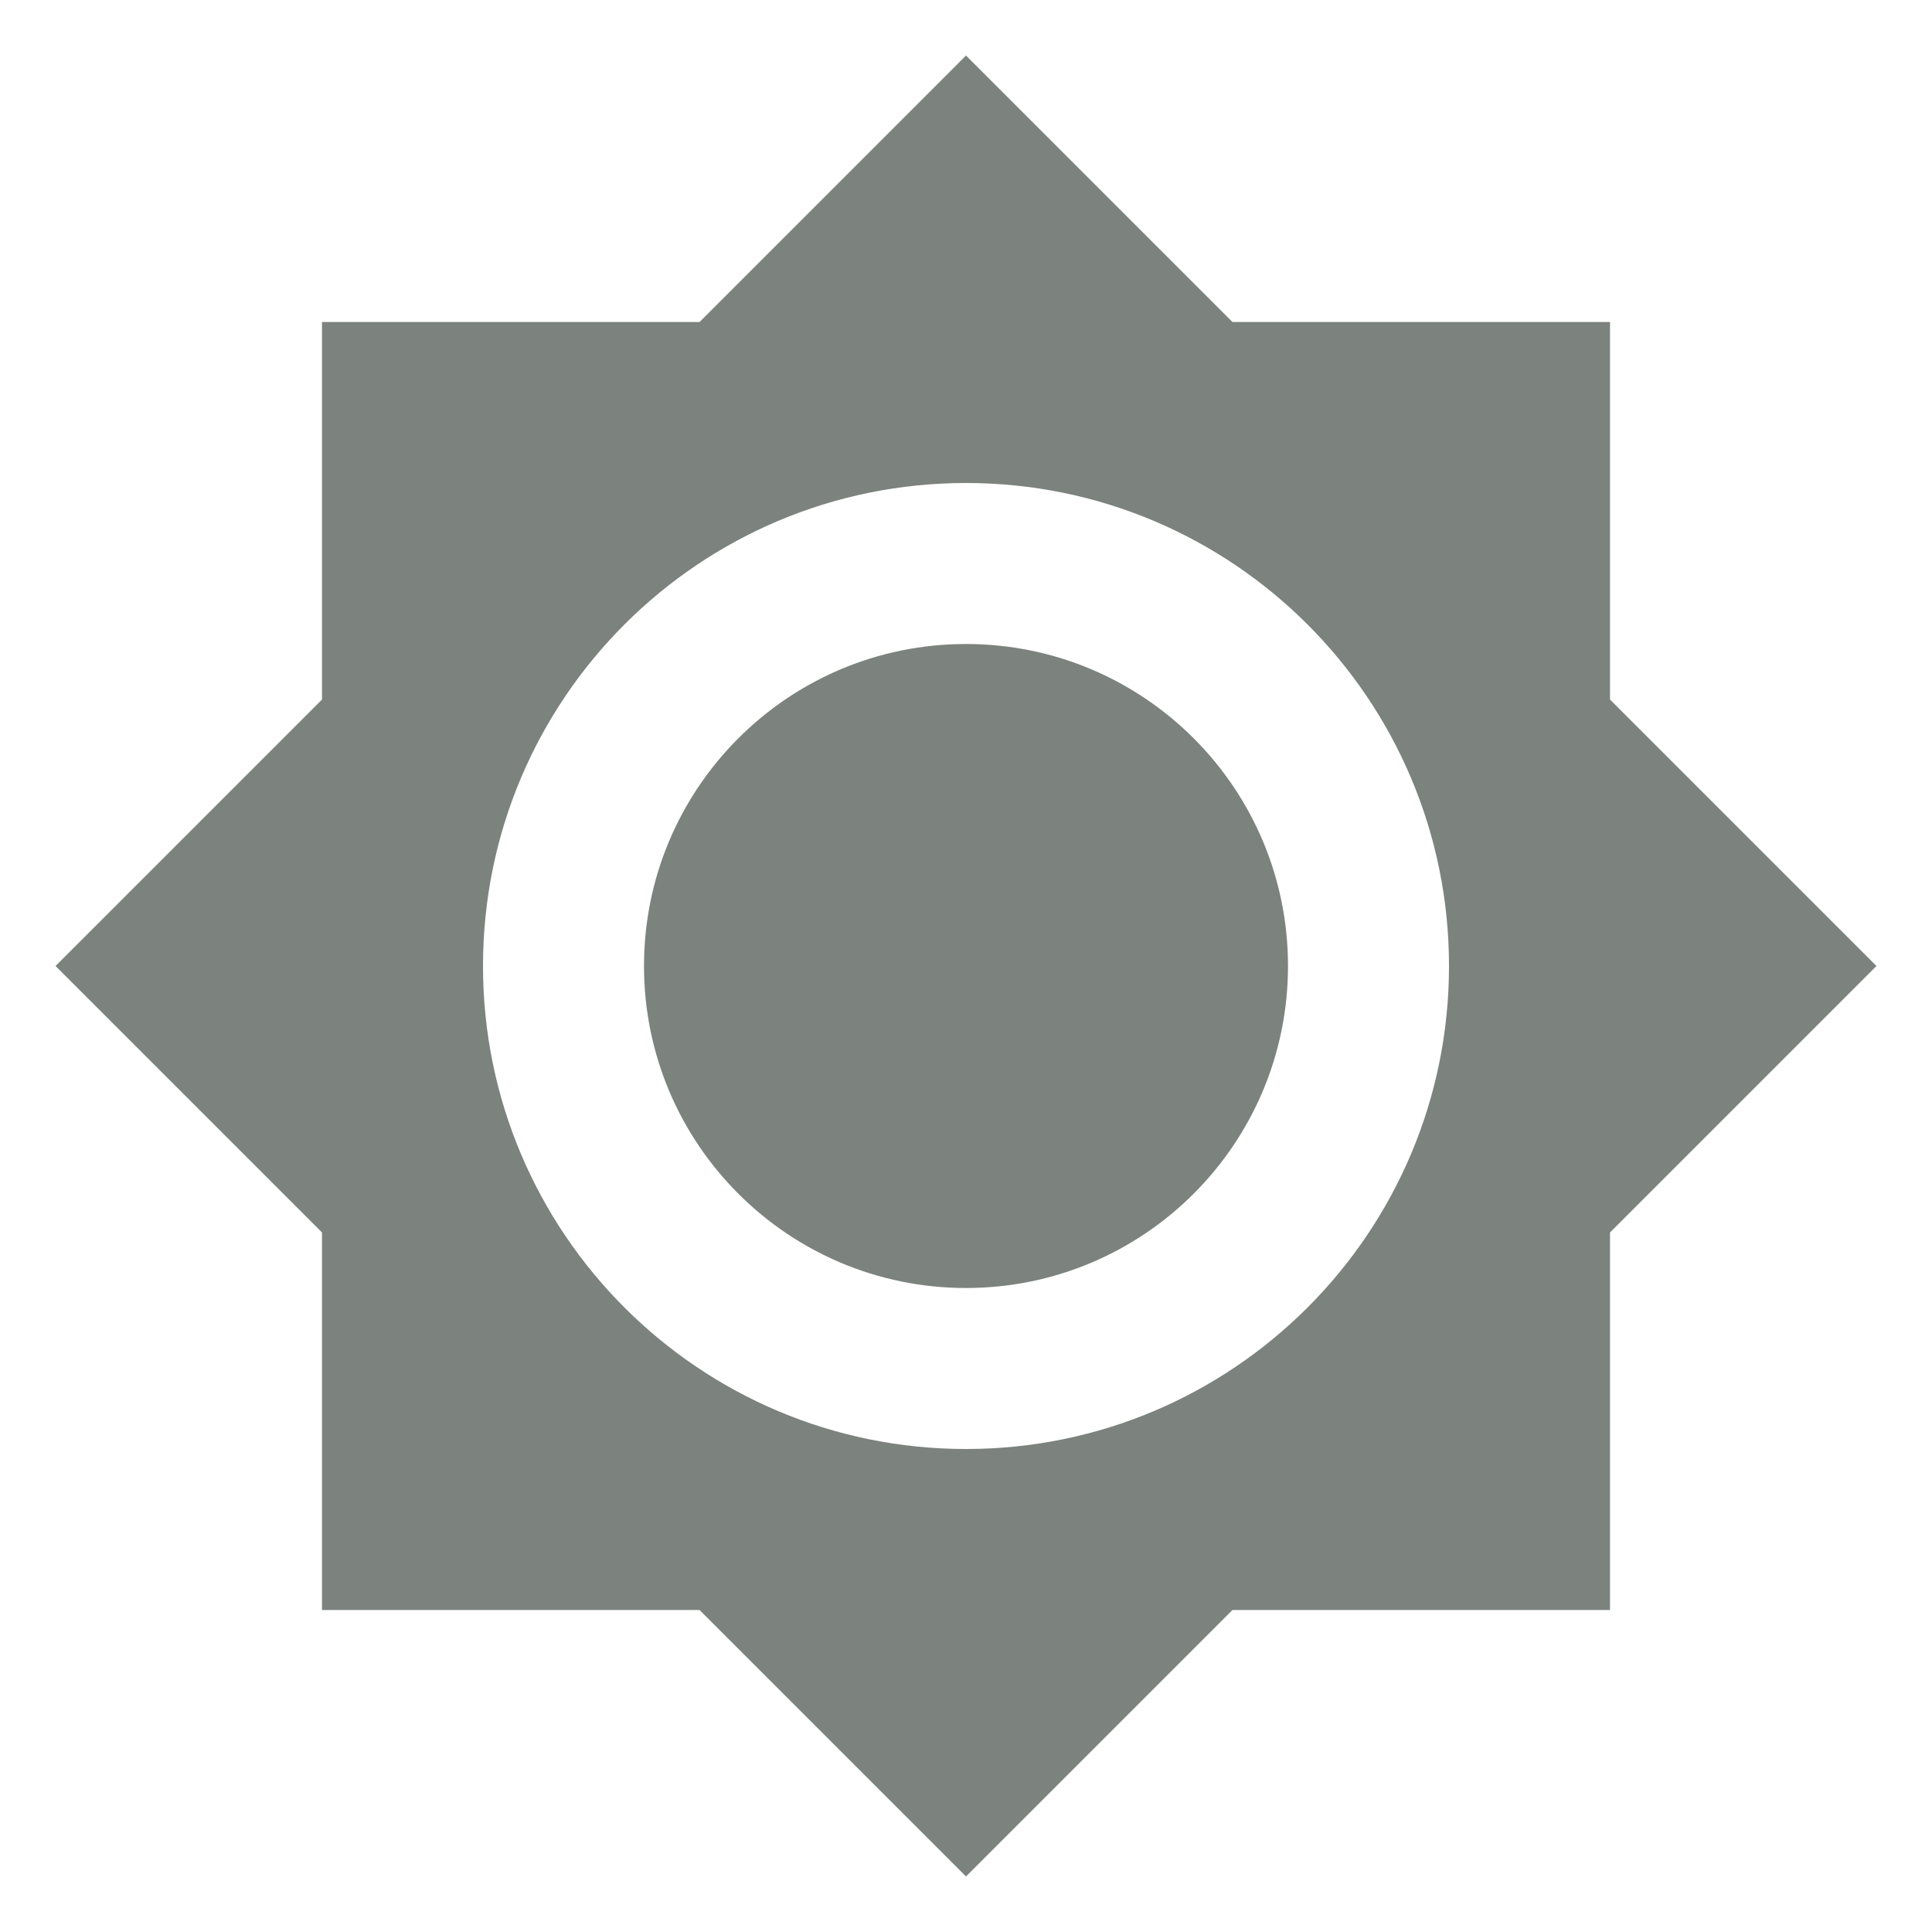
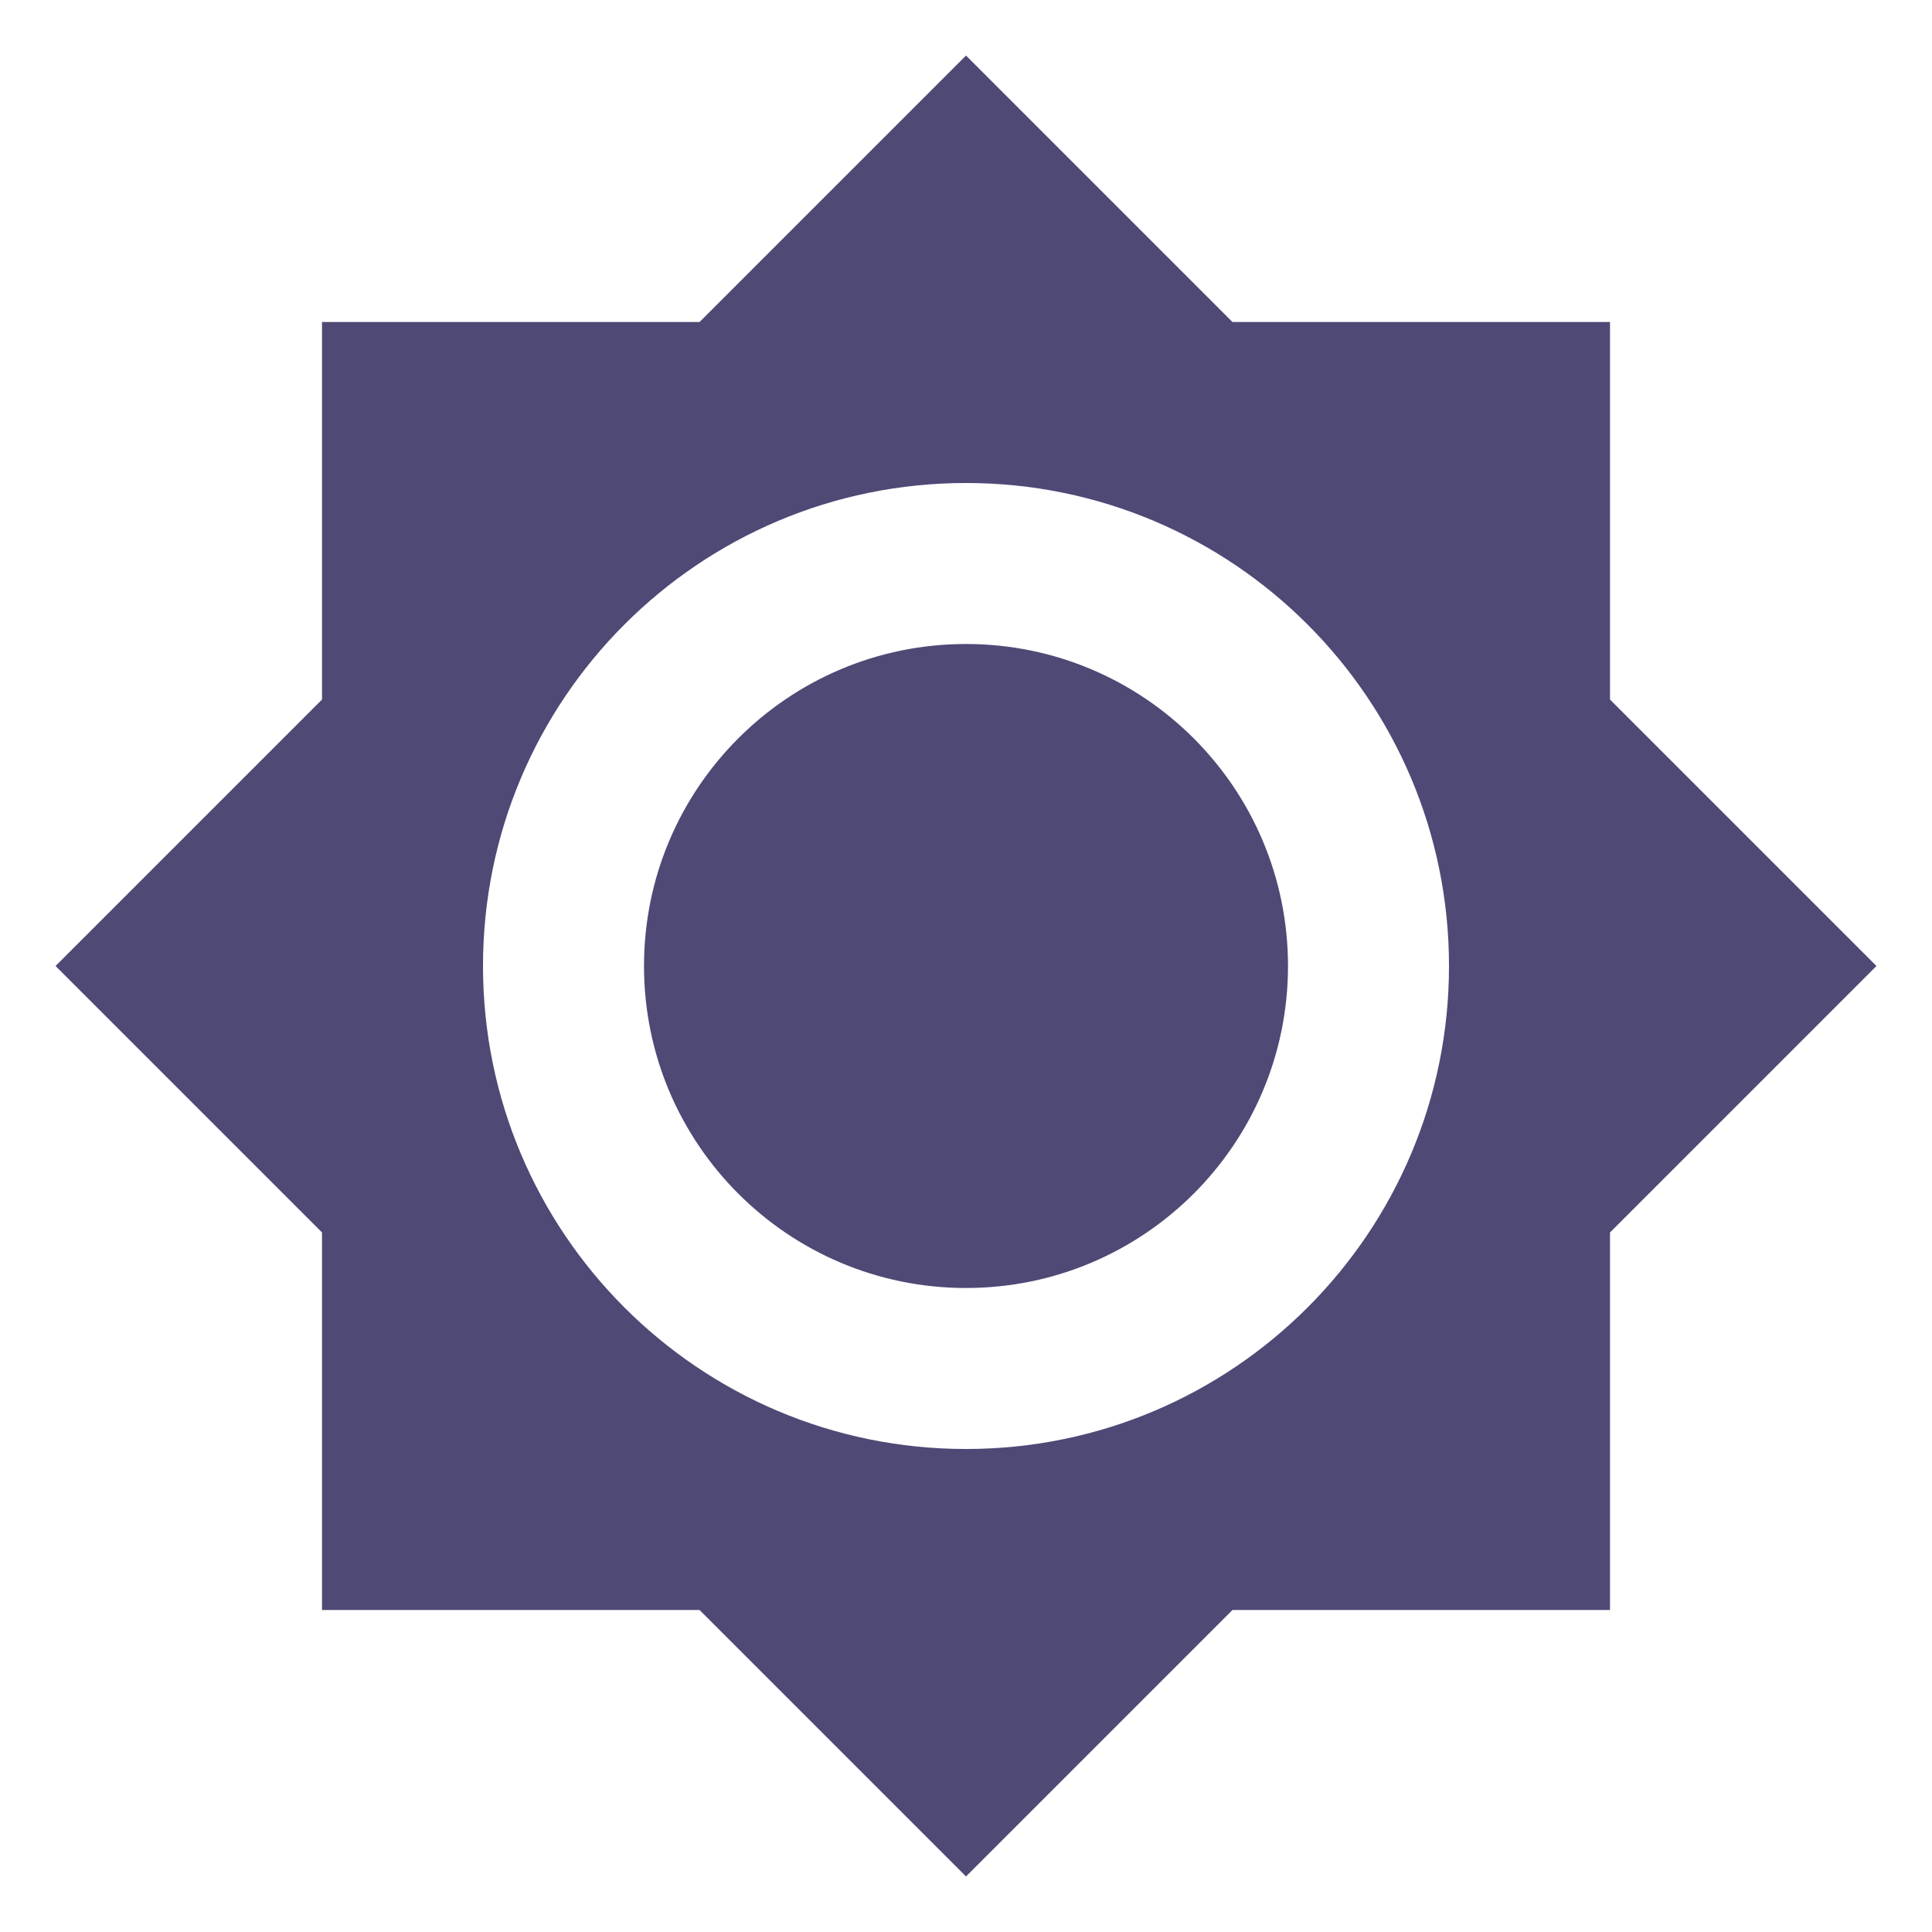
<svg xmlns="http://www.w3.org/2000/svg" viewBox="0 0 24 24">
-   <path d="M12,8A4,4 0 0,0 8,12A4,4 0 0,0 12,16A4,4 0 0,0 16,12A4,4 0 0,0 12,8M12,18A6,6 0 0,1 6,12A6,6 0 0,1 12,6A6,6 0 0,1 18,12A6,6 0 0,1 12,18M20,8.69V4H15.31L12,0.69L8.69,4H4V8.69L0.69,12L4,15.31V20H8.69L12,23.31L15.31,20H20V15.31L23.31,12L20,8.69Z" fill="#7C827D" />
+   <path d="M12,8A4,4 0 0,0 8,12A4,4 0 0,0 12,16A4,4 0 0,0 16,12A4,4 0 0,0 12,8M12,18A6,6 0 0,1 6,12A6,6 0 0,1 12,6A6,6 0 0,1 18,12A6,6 0 0,1 12,18M20,8.69V4H15.31L12,0.69L8.69,4H4V8.69L0.69,12L4,15.31V20H8.69L12,23.31L15.31,20H20V15.31L23.31,12L20,8.69Z" fill="#4E4975" />
</svg>
